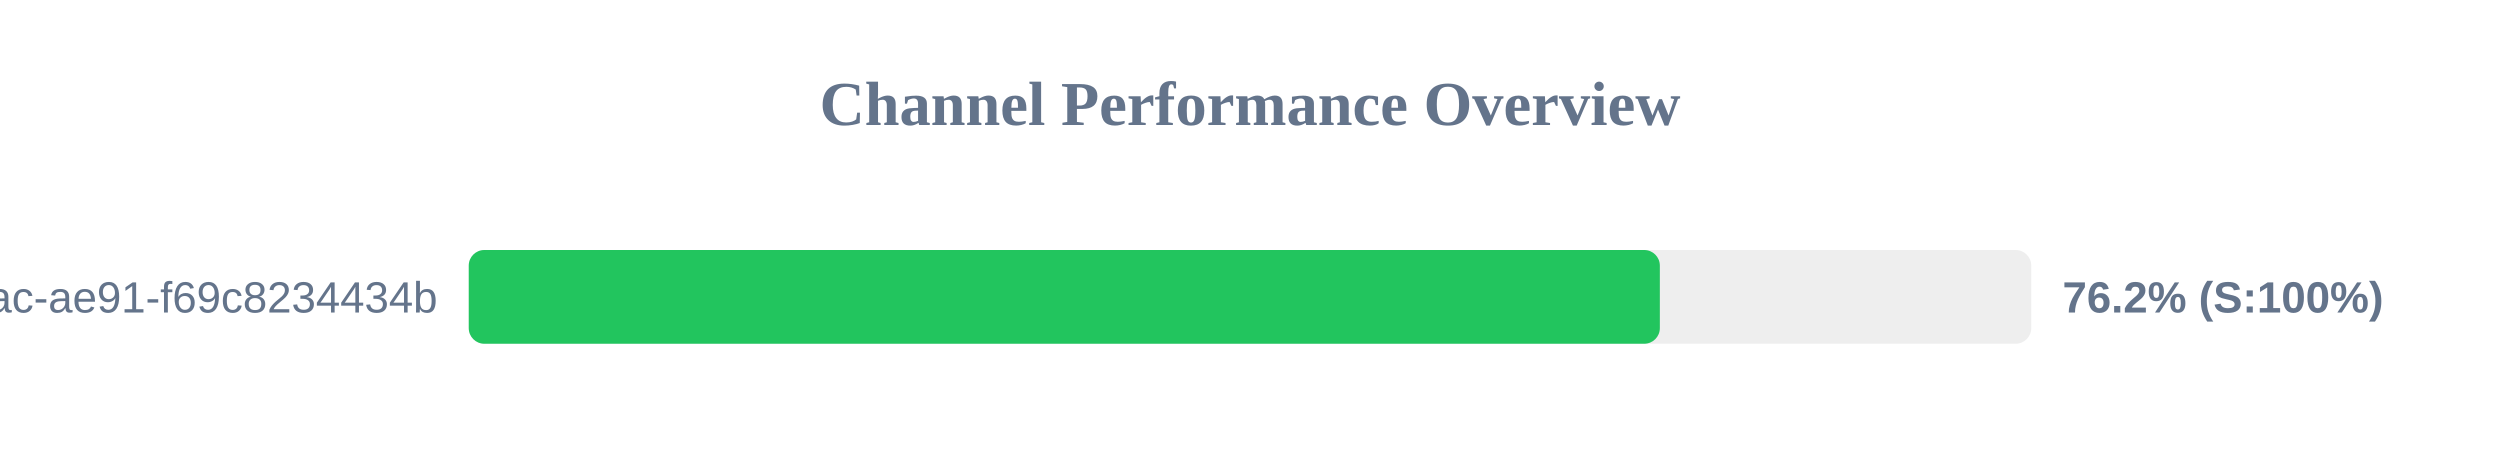
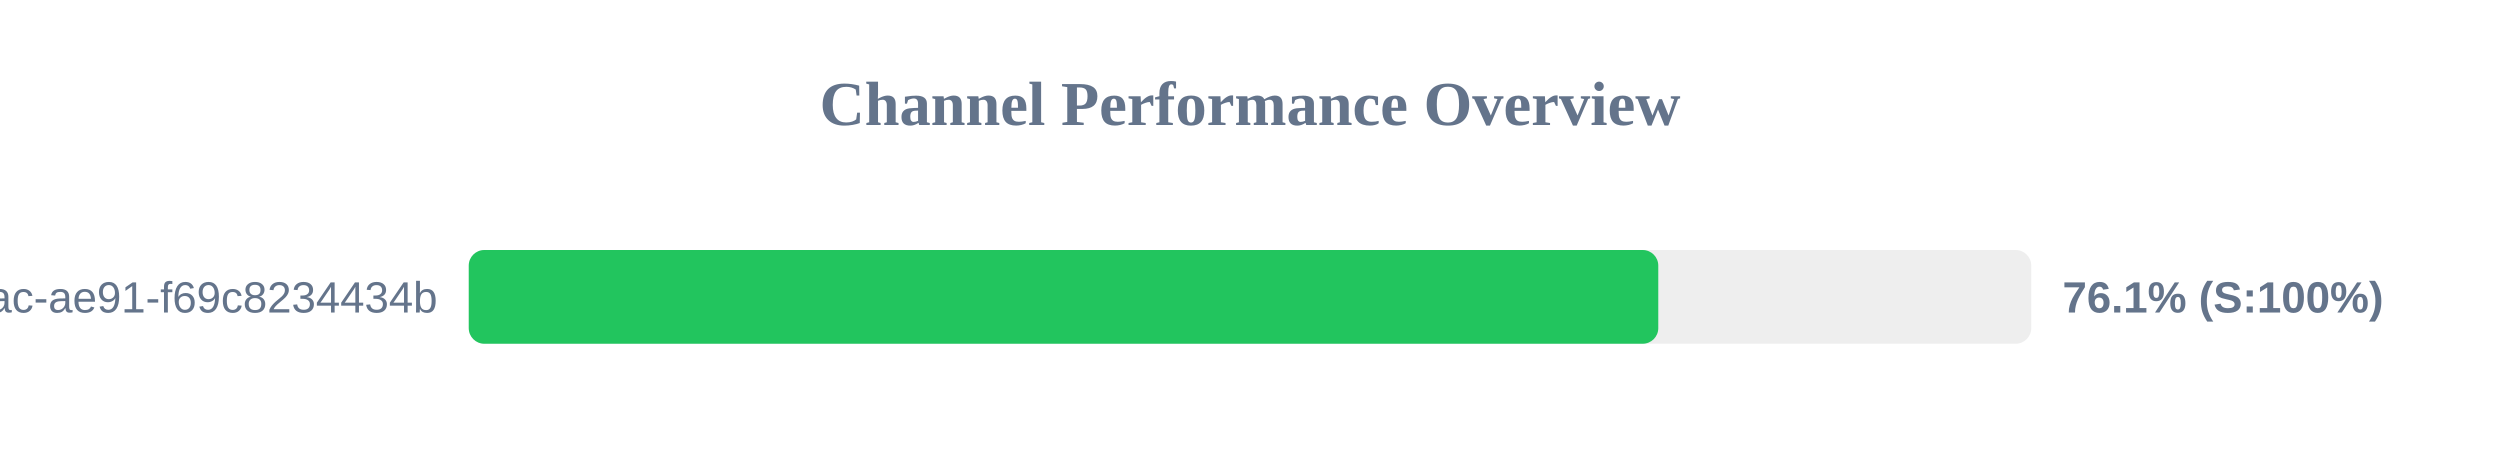
<svg xmlns="http://www.w3.org/2000/svg" width="800" height="150" version="1.1">
  <style>
        .row { font: 14px Arial; fill: #64748b; }
        .score { font: bold 14px Arial; fill: #64748b; }
    </style>
  <text x="400" y="40" text-anchor="middle" font-size="20px" font-weight="bold" fill="#64748b">Channel Performance Overview</text>
  <rect x="150" y="80" width="500" height="30" fill="#eee" rx="5" />
-   <rect x="150" y="80" width="381.15" height="30" fill="#22c55e" rx="5" />
+   <rect x="150" y="80" width="380.65" height="30" fill="#22c55e" rx="5" />
  <text x="140" y="100" text-anchor="end" class="row">?uuid=942b9cb8-92fa-46ac-ae91-f69c8234434b</text>
-   <text x="660" y="100" text-anchor="start" class="score">76.2% (S:100%)</text>
+   <text x="660" y="100" text-anchor="start" class="score">76.1% (S:100%)</text>
</svg>
